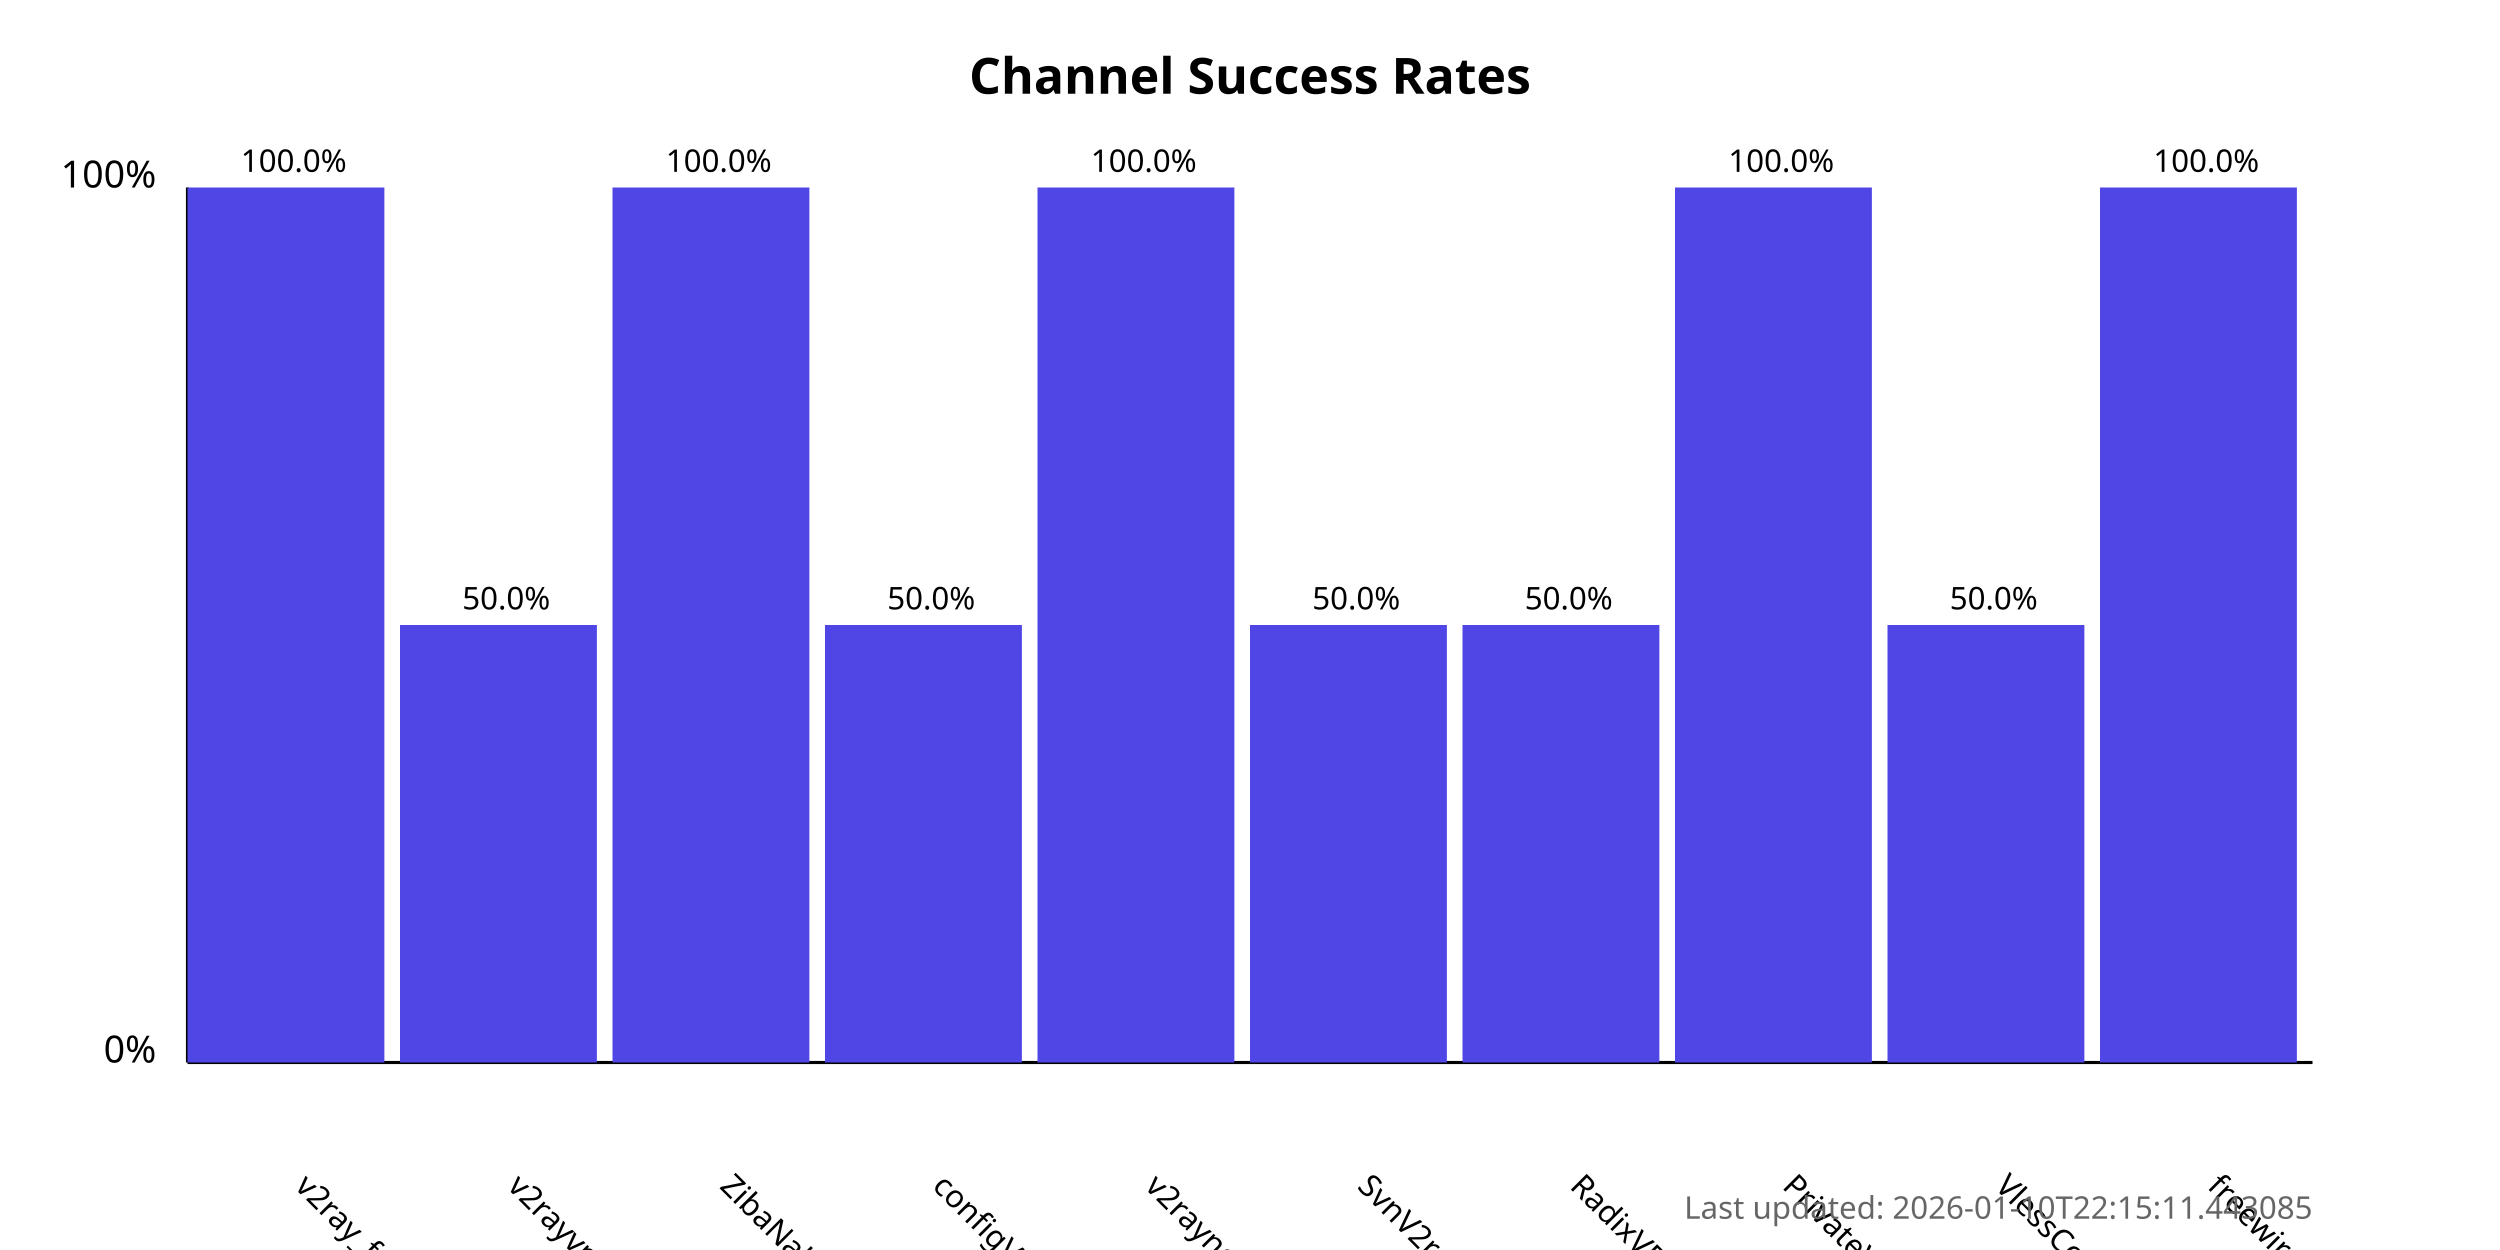
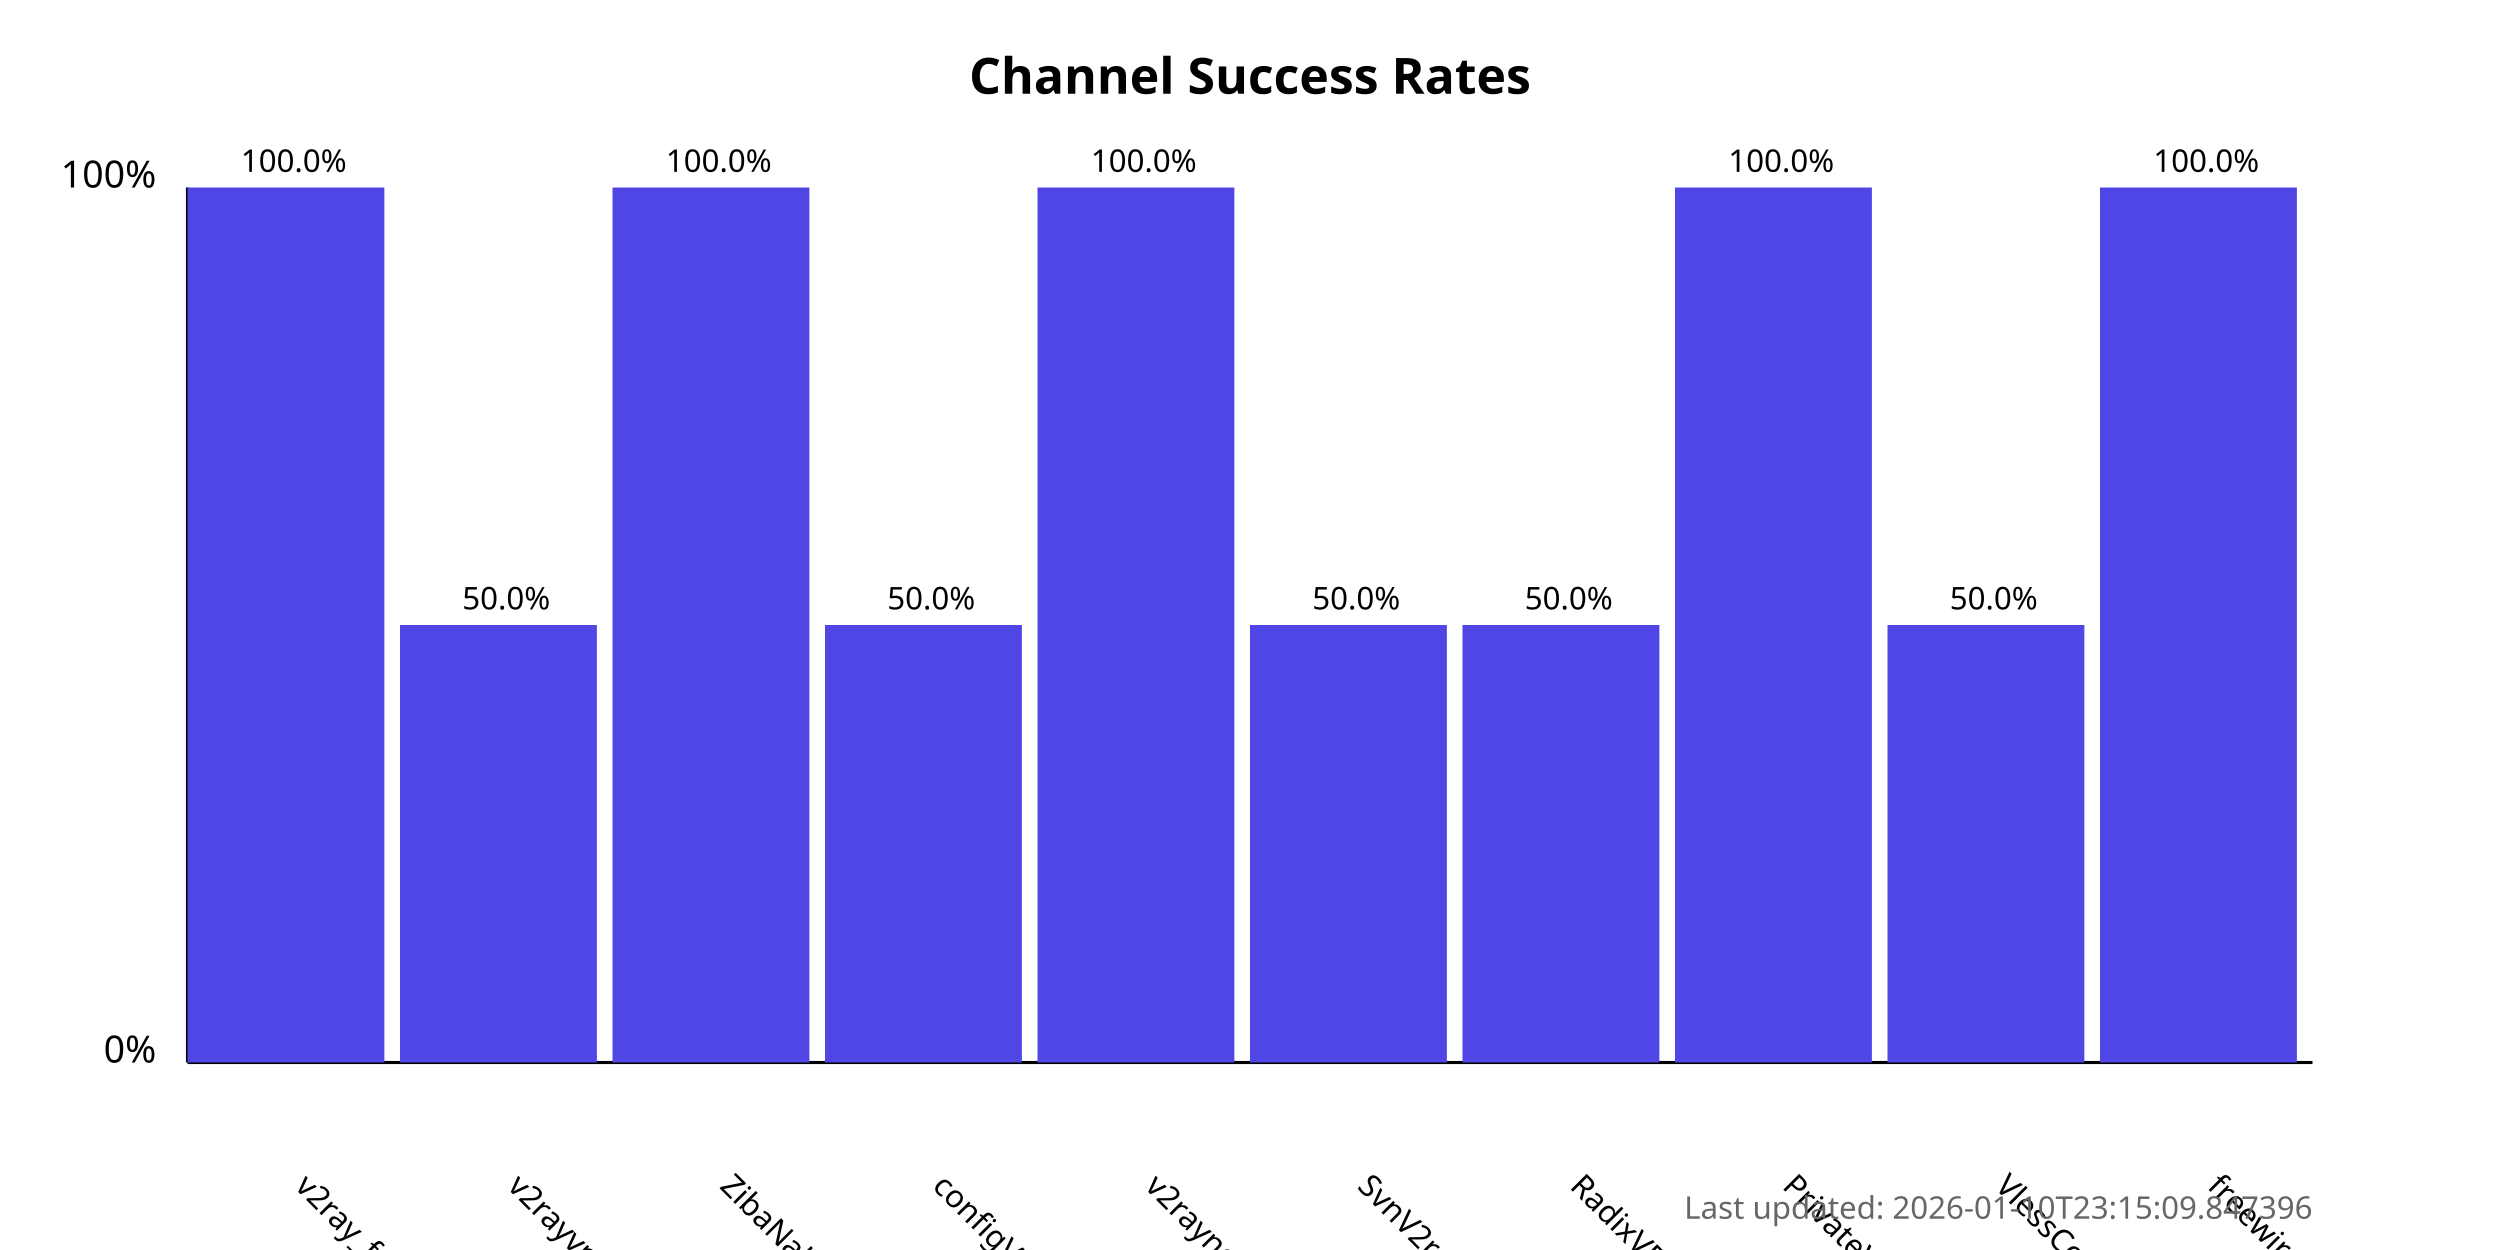
<svg xmlns="http://www.w3.org/2000/svg" width="800" height="400">
  <style>
            .chart-title { font: bold 16px sans-serif; }
            .axis-label { font: 12px sans-serif; }
            .tick-label { font: 10px sans-serif; }
            .bar { fill: #4f46e5; }
            .bar:hover { fill: #6366f1; }
            .timestamp { font: 10px sans-serif; fill: #666; }
        </style>
  <text x="400.0" y="30" text-anchor="middle" class="chart-title">
            Channel Success Rates
        </text>
  <line x1="60" y1="340" x2="60" y2="60" stroke="black" stroke-width="1" />
  <line x1="60" y1="340" x2="740" y2="340" stroke="black" stroke-width="1" />
  <text x="50" y="340" text-anchor="end" class="axis-label">0%</text>
  <text x="50" y="60" text-anchor="end" class="axis-label">100%</text>
  <g>
    <rect x="60" y="60.0" width="63.0" height="280.0" class="bar" />
    <text x="94.0" y="380" transform="rotate(45, 94.0, 380)" text-anchor="start" class="tick-label">
                v2ray_free_conf
            </text>
    <text x="94.0" y="55.0" text-anchor="middle" class="tick-label">
                100.0%
            </text>
  </g>
  <g>
    <rect x="128.0" y="200.0" width="63.0" height="140.0" class="bar" />
    <text x="162.0" y="380" transform="rotate(45, 162.0, 380)" text-anchor="start" class="tick-label">
                v2rayvpno
            </text>
    <text x="162.0" y="195.0" text-anchor="middle" class="tick-label">
                50.0%
            </text>
  </g>
  <g>
    <rect x="196.0" y="60.0" width="63.0" height="280.0" class="bar" />
    <text x="230.0" y="380" transform="rotate(45, 230.0, 380)" text-anchor="start" class="tick-label">
                ZibaNabz
            </text>
    <text x="230.0" y="55.0" text-anchor="middle" class="tick-label">
                100.0%
            </text>
  </g>
  <g>
    <rect x="264.0" y="200.0" width="63.0" height="140.0" class="bar" />
    <text x="298.0" y="380" transform="rotate(45, 298.0, 380)" text-anchor="start" class="tick-label">
                configV2rayForFree
            </text>
    <text x="298.0" y="195.0" text-anchor="middle" class="tick-label">
                50.0%
            </text>
  </g>
  <g>
    <rect x="332.0" y="60.0" width="63.0" height="280.0" class="bar" />
    <text x="366.0" y="380" transform="rotate(45, 366.0, 380)" text-anchor="start" class="tick-label">
                v2rayngvpn
            </text>
    <text x="366.0" y="55.0" text-anchor="middle" class="tick-label">
                100.0%
            </text>
  </g>
  <g>
    <rect x="400.0" y="200.0" width="63.0" height="140.0" class="bar" />
    <text x="434.0" y="380" transform="rotate(45, 434.0, 380)" text-anchor="start" class="tick-label">
                SvnV2ray
            </text>
    <text x="434.0" y="195.0" text-anchor="middle" class="tick-label">
                50.0%
            </text>
  </g>
  <g>
    <rect x="468.0" y="200.0" width="63.0" height="140.0" class="bar" />
    <text x="502.0" y="380" transform="rotate(45, 502.0, 380)" text-anchor="start" class="tick-label">
                RadixVPN
            </text>
    <text x="502.0" y="195.0" text-anchor="middle" class="tick-label">
                50.0%
            </text>
  </g>
  <g>
    <rect x="536.0" y="60.0" width="63.0" height="280.0" class="bar" />
    <text x="570.0" y="380" transform="rotate(45, 570.0, 380)" text-anchor="start" class="tick-label">
                PrivateVPNs
            </text>
    <text x="570.0" y="55.0" text-anchor="middle" class="tick-label">
                100.0%
            </text>
  </g>
  <g>
    <rect x="604.0" y="200.0" width="63.0" height="140.0" class="bar" />
    <text x="638.0" y="380" transform="rotate(45, 638.0, 380)" text-anchor="start" class="tick-label">
                VlessConfig
            </text>
    <text x="638.0" y="195.0" text-anchor="middle" class="tick-label">
                50.0%
            </text>
  </g>
  <g>
    <rect x="672.0" y="60.0" width="63.0" height="280.0" class="bar" />
    <text x="706.0" y="380" transform="rotate(45, 706.0, 380)" text-anchor="start" class="tick-label">
                freewireguard
            </text>
    <text x="706.0" y="55.0" text-anchor="middle" class="tick-label">
                100.0%
            </text>
  </g>
  <text x="740" y="390" text-anchor="end" class="timestamp">
-             Last updated: 2026-01-10T22:15:11.443085
+             Last updated: 2026-01-10T23:15:09.847396
        </text>
</svg>
